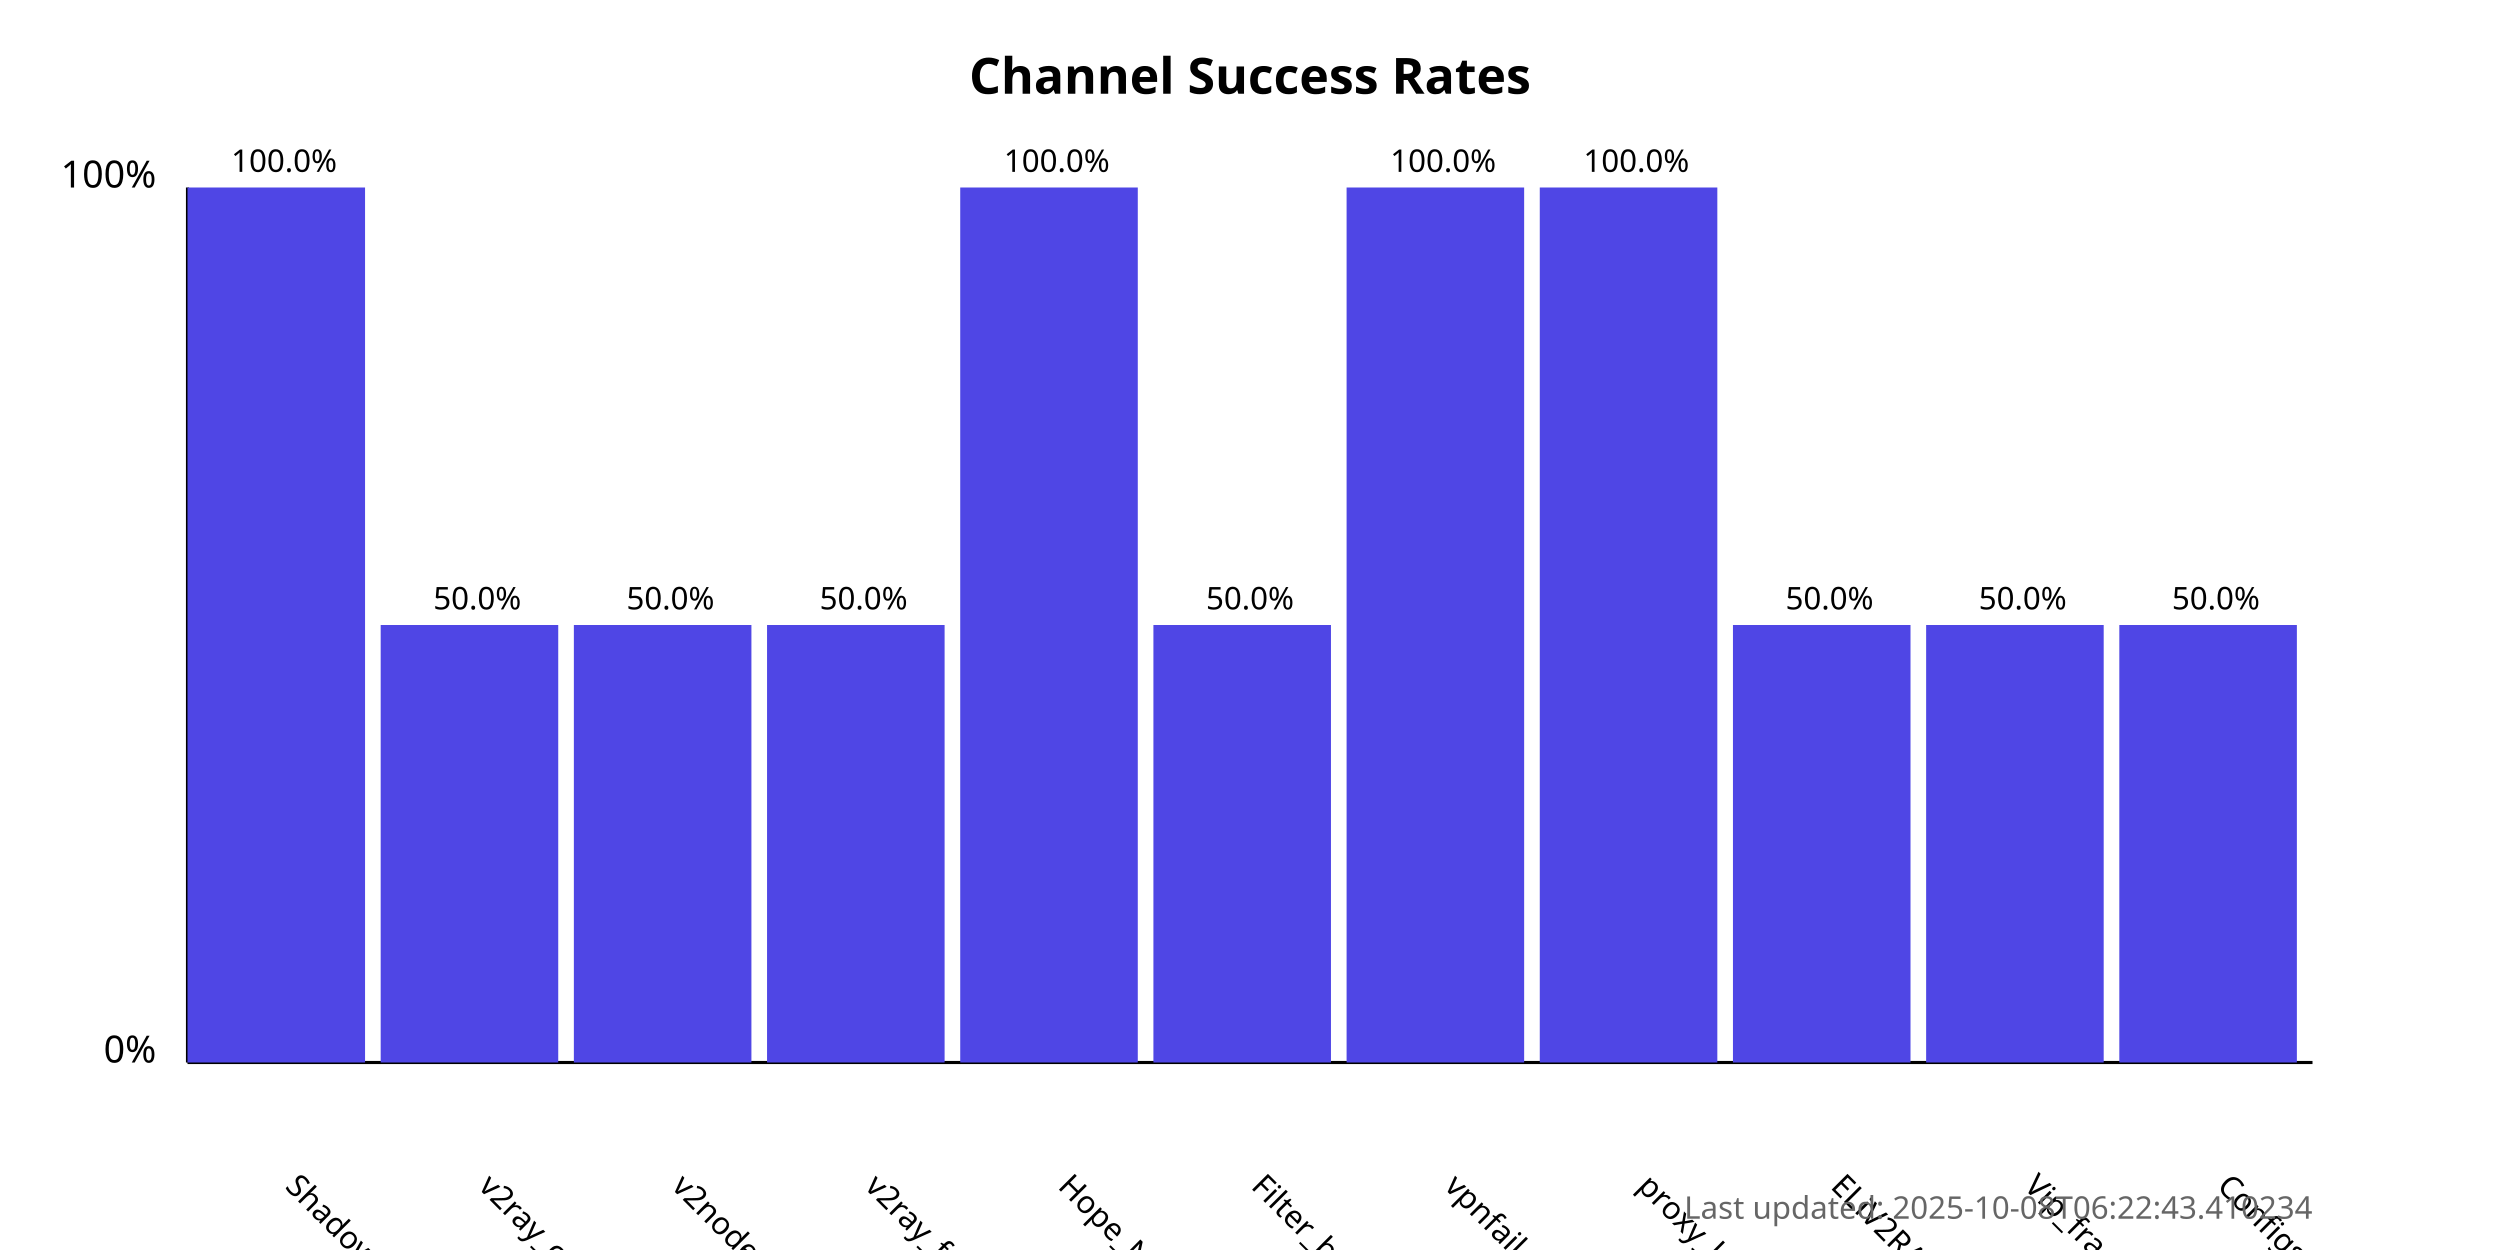
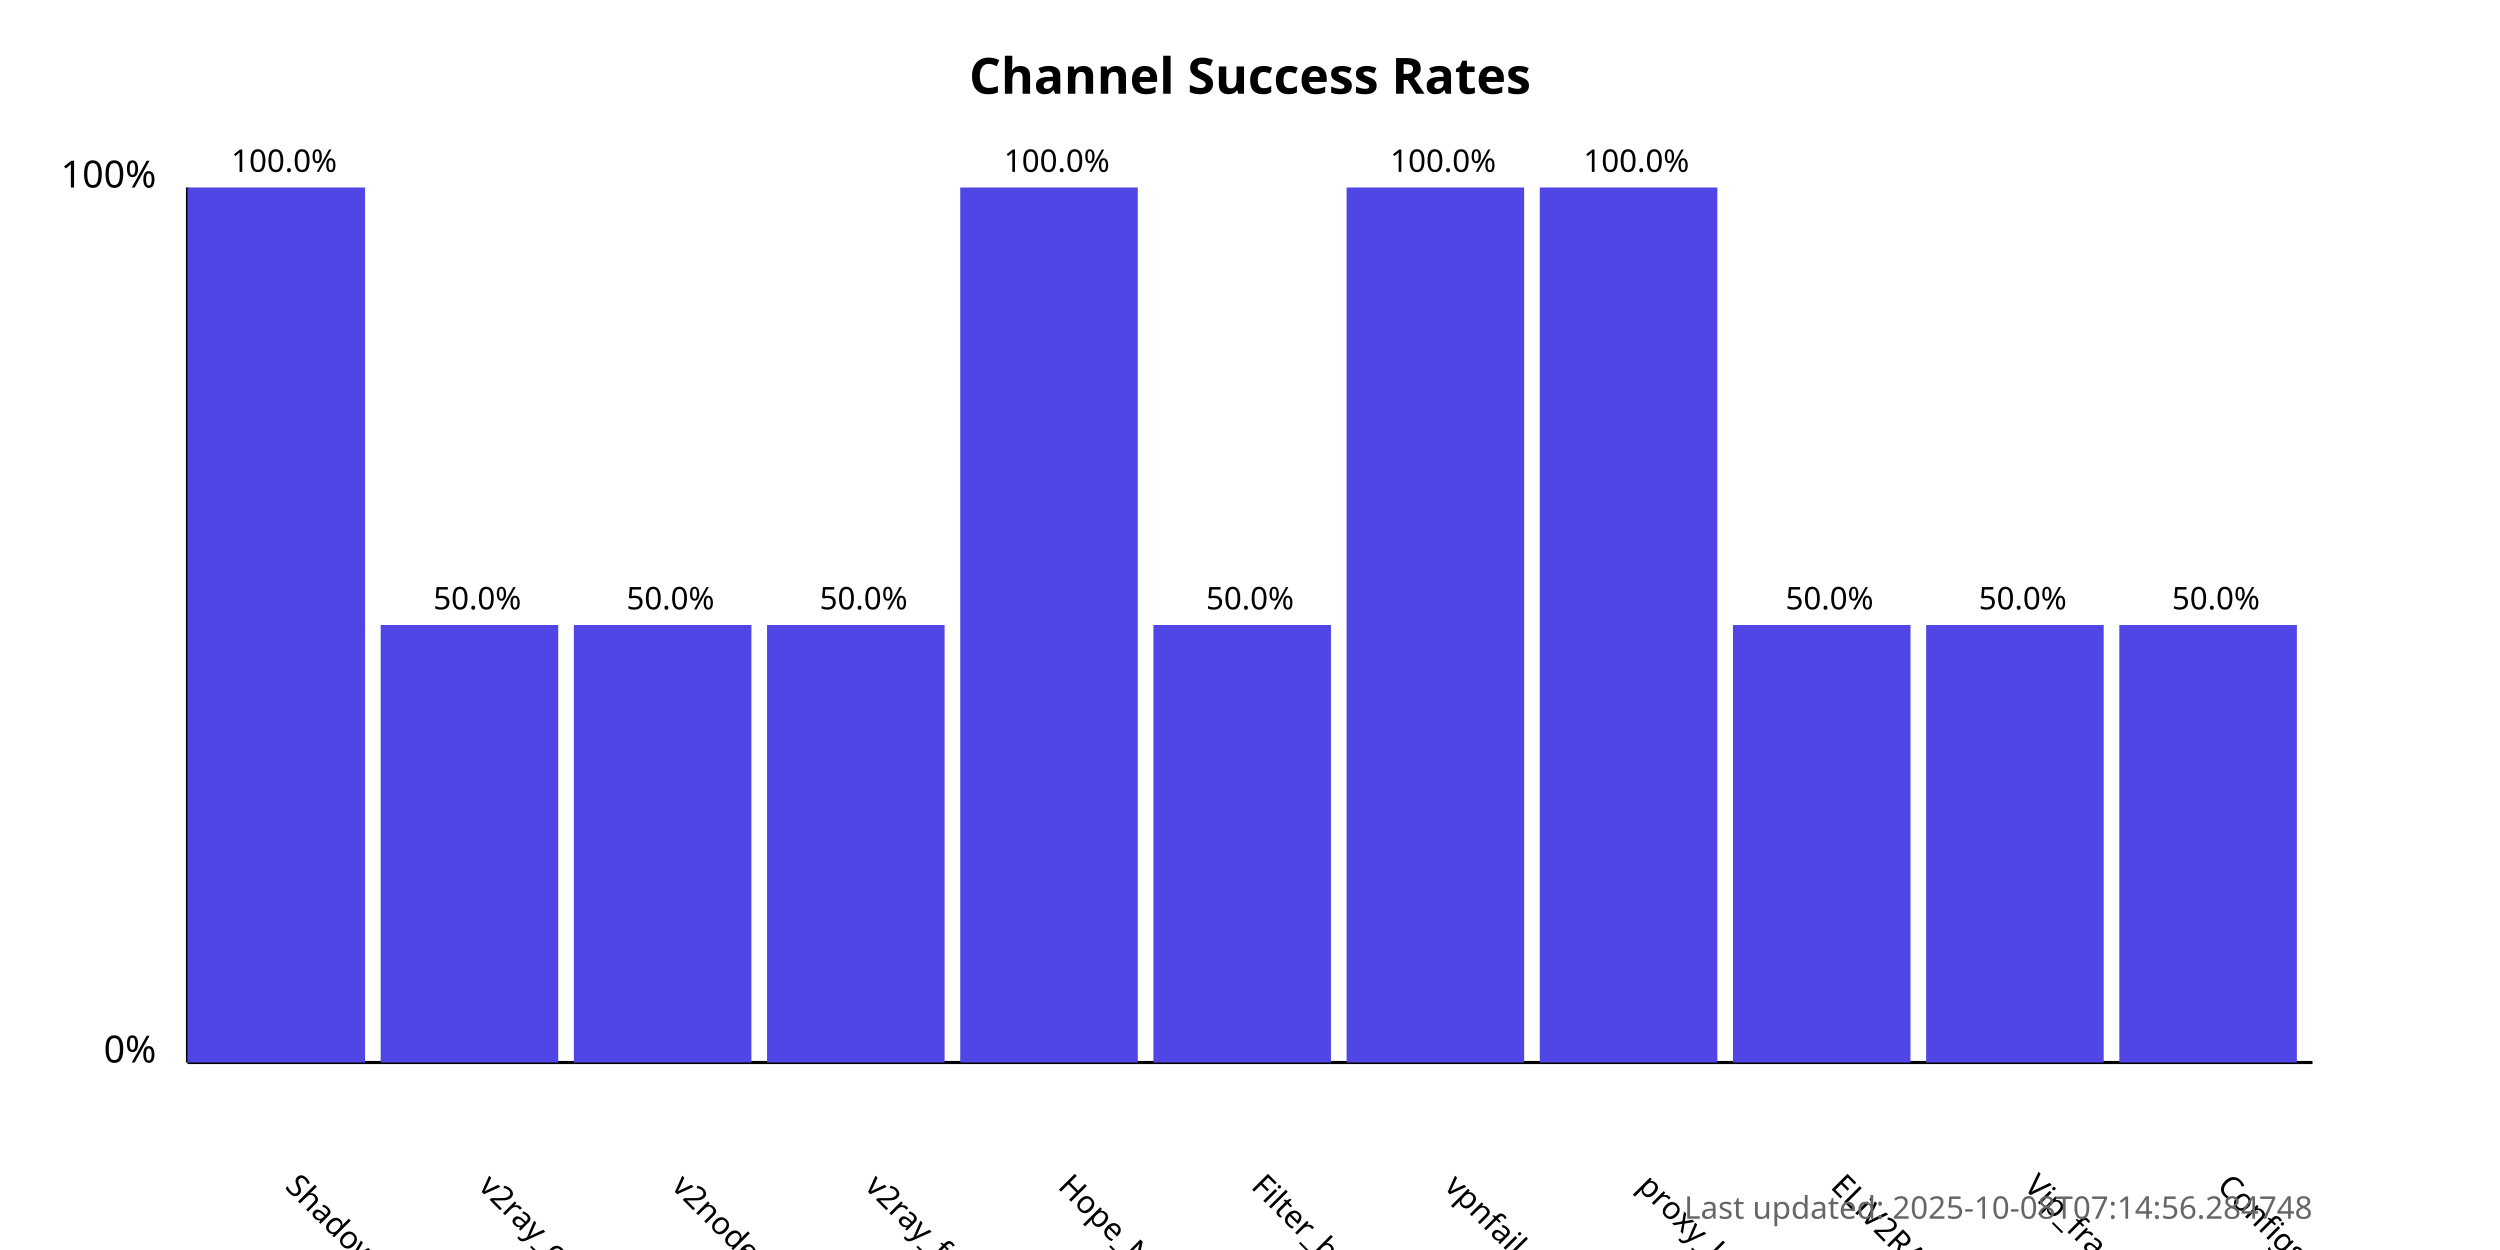
<svg xmlns="http://www.w3.org/2000/svg" width="800" height="400">
  <style>
            .chart-title { font: bold 16px sans-serif; }
            .axis-label { font: 12px sans-serif; }
            .tick-label { font: 10px sans-serif; }
            .bar { fill: #4f46e5; }
            .bar:hover { fill: #6366f1; }
            .timestamp { font: 10px sans-serif; fill: #666; }
        </style>
  <text x="400.0" y="30" text-anchor="middle" class="chart-title">
            Channel Success Rates
        </text>
  <line x1="60" y1="340" x2="60" y2="60" stroke="black" stroke-width="1" />
  <line x1="60" y1="340" x2="740" y2="340" stroke="black" stroke-width="1" />
  <text x="50" y="340" text-anchor="end" class="axis-label">0%</text>
  <text x="50" y="60" text-anchor="end" class="axis-label">100%</text>
  <g>
    <rect x="60" y="60.0" width="56.818" height="280.0" class="bar" />
    <text x="90.909" y="380" transform="rotate(45, 90.90909, 380)" text-anchor="start" class="tick-label">
                ShadowProxy66
            </text>
    <text x="90.909" y="55.0" text-anchor="middle" class="tick-label">
                100.0%
            </text>
  </g>
  <g>
    <rect x="121.818" y="200.0" width="56.818" height="140.0" class="bar" />
    <text x="152.727" y="380" transform="rotate(45, 152.7273, 380)" text-anchor="start" class="tick-label">
                v2ray_configs_pool
            </text>
    <text x="152.727" y="195.0" text-anchor="middle" class="tick-label">
                50.0%
            </text>
  </g>
  <g>
    <rect x="183.636" y="200.0" width="56.818" height="140.0" class="bar" />
    <text x="214.545" y="380" transform="rotate(45, 214.5455, 380)" text-anchor="start" class="tick-label">
                v2nodes
            </text>
    <text x="214.545" y="195.0" text-anchor="middle" class="tick-label">
                50.0%
            </text>
  </g>
  <g>
    <rect x="245.455" y="200.0" width="56.818" height="140.0" class="bar" />
    <text x="276.364" y="380" transform="rotate(45, 276.3636, 380)" text-anchor="start" class="tick-label">
                v2ray_free_conf
            </text>
    <text x="276.364" y="195.0" text-anchor="middle" class="tick-label">
                50.0%
            </text>
  </g>
  <g>
    <rect x="307.273" y="60.0" width="56.818" height="280.0" class="bar" />
    <text x="338.182" y="380" transform="rotate(45, 338.1818, 380)" text-anchor="start" class="tick-label">
                Hope_Net
            </text>
    <text x="338.182" y="55.0" text-anchor="middle" class="tick-label">
                100.0%
            </text>
  </g>
  <g>
    <rect x="369.091" y="200.0" width="56.818" height="140.0" class="bar" />
    <text x="400.0" y="380" transform="rotate(45, 400.0, 380)" text-anchor="start" class="tick-label">
                Filter_breaker
            </text>
    <text x="400.0" y="195.0" text-anchor="middle" class="tick-label">
                50.0%
            </text>
  </g>
  <g>
    <rect x="430.909" y="60.0" width="56.818" height="280.0" class="bar" />
    <text x="461.818" y="380" transform="rotate(45, 461.8182, 380)" text-anchor="start" class="tick-label">
                vpnfail_vless
            </text>
    <text x="461.818" y="55.0" text-anchor="middle" class="tick-label">
                100.0%
            </text>
  </g>
  <g>
    <rect x="492.727" y="60.0" width="56.818" height="280.0" class="bar" />
    <text x="523.636" y="380" transform="rotate(45, 523.6364, 380)" text-anchor="start" class="tick-label">
                proxy_kafee
            </text>
    <text x="523.636" y="55.0" text-anchor="middle" class="tick-label">
                100.0%
            </text>
  </g>
  <g>
    <rect x="554.545" y="200.0" width="56.818" height="140.0" class="bar" />
    <text x="585.455" y="380" transform="rotate(45, 585.4545, 380)" text-anchor="start" class="tick-label">
                ELiV2RAY
            </text>
    <text x="585.455" y="195.0" text-anchor="middle" class="tick-label">
                50.0%
            </text>
  </g>
  <g>
    <rect x="616.364" y="200.0" width="56.818" height="140.0" class="bar" />
    <text x="647.273" y="380" transform="rotate(45, 647.2727, 380)" text-anchor="start" class="tick-label">
                Vip_fragment_v2ray
            </text>
    <text x="647.273" y="195.0" text-anchor="middle" class="tick-label">
                50.0%
            </text>
  </g>
  <g>
    <rect x="678.182" y="200.0" width="56.818" height="140.0" class="bar" />
    <text x="709.091" y="380" transform="rotate(45, 709.0909, 380)" text-anchor="start" class="tick-label">
                ConfigsHubPlus
            </text>
    <text x="709.091" y="195.0" text-anchor="middle" class="tick-label">
                50.0%
            </text>
  </g>
  <text x="740" y="390" text-anchor="end" class="timestamp">
-             Last updated: 2025-10-08T06:22:43.410234
+             Last updated: 2025-10-08T07:14:56.284748
        </text>
</svg>
